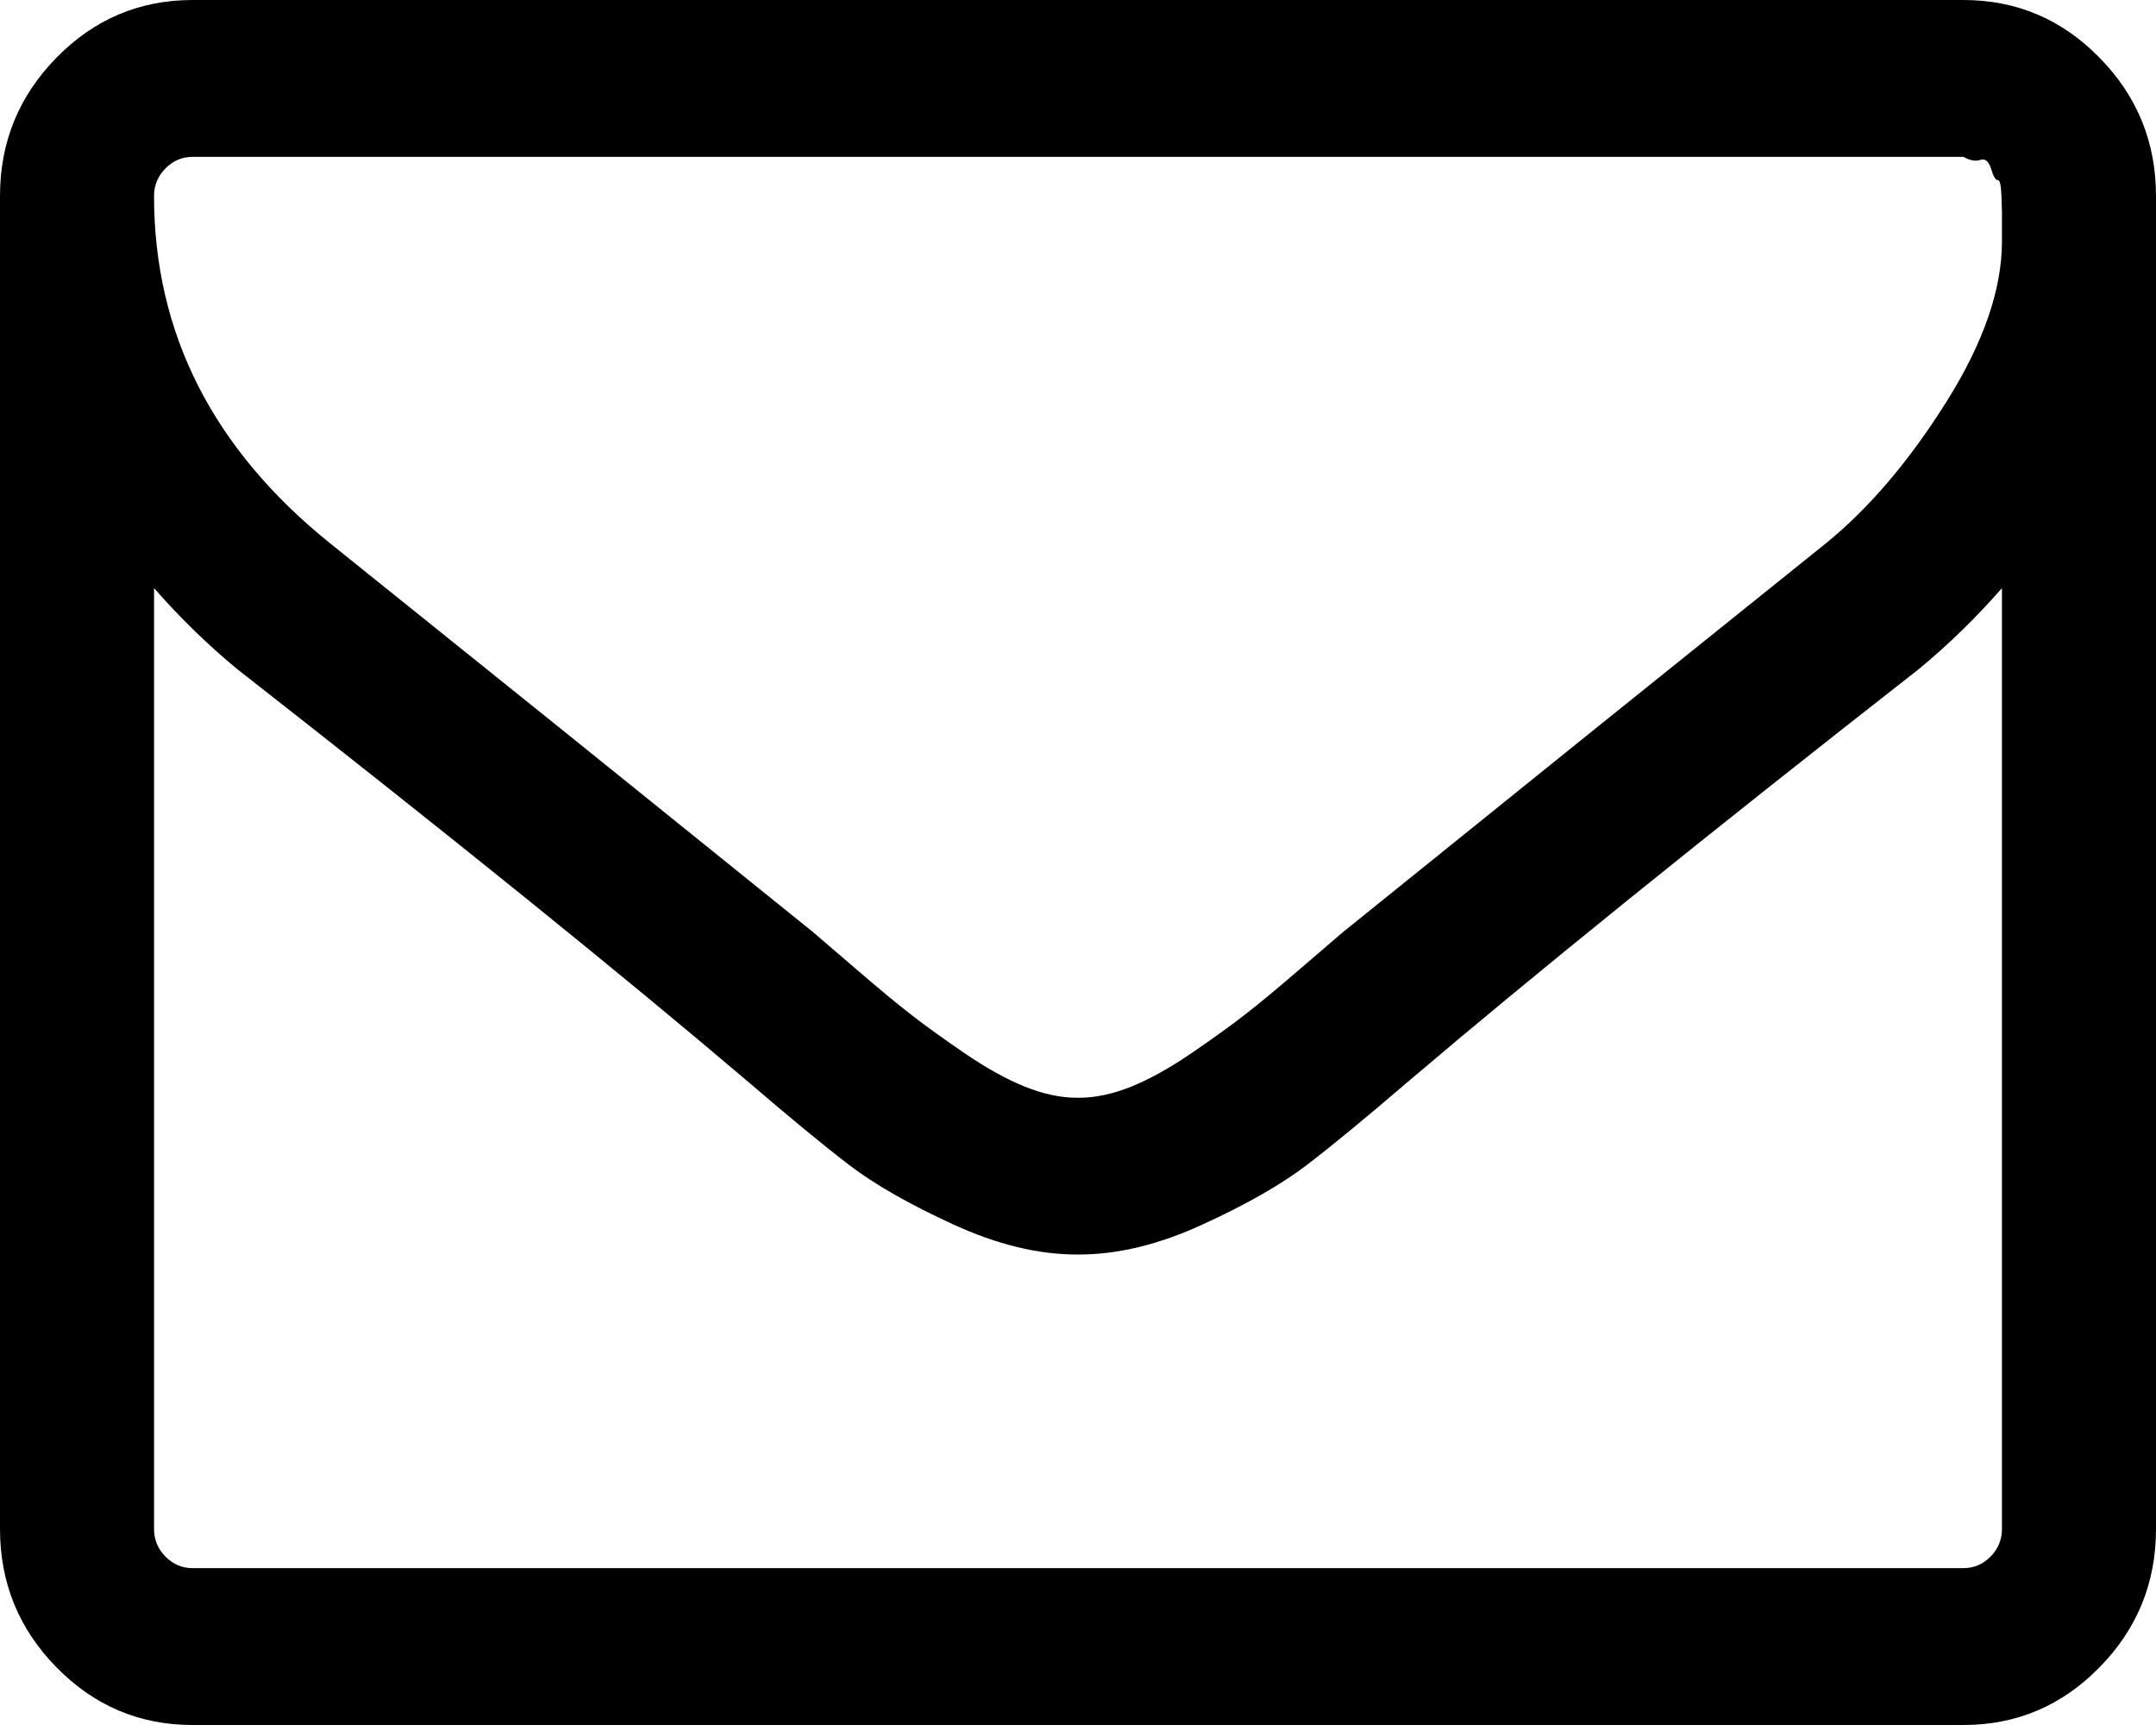
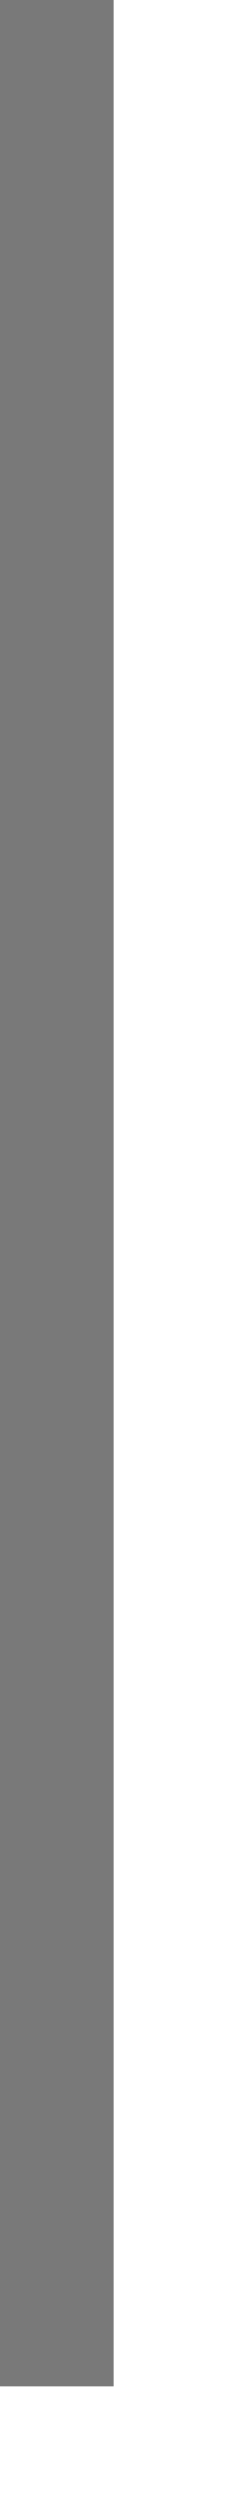
- <svg xmlns="http://www.w3.org/2000/svg" version="1.1" width="20px" height="16px">
-   <g transform="matrix(1 0 0 1 -45 -340 )">
-     <path d="M 18.465 14.438  C 18.536 14.366  18.571 14.28  18.571 14.182  L 18.571 5.455  C 18.333 5.727  18.077 5.977  17.801 6.205  C 15.807 7.765  14.222 9.045  13.047 10.045  C 12.667 10.371  12.359 10.625  12.121 10.807  C 11.882 10.989  11.561 11.172  11.155 11.358  C 10.75 11.544  10.368 11.636  10.011 11.636  L 10 11.636  L 9.989 11.636  C 9.632 11.636  9.25 11.544  8.845 11.358  C 8.439 11.172  8.118 10.989  7.879 10.807  C 7.641 10.625  7.333 10.371  6.953 10.045  C 5.778 9.045  4.193 7.765  2.199 6.205  C 1.923 5.977  1.667 5.727  1.429 5.455  L 1.429 14.182  C 1.429 14.28  1.464 14.366  1.535 14.438  C 1.605 14.509  1.689 14.545  1.786 14.545  L 18.214 14.545  C 18.311 14.545  18.395 14.509  18.465 14.438  Z M 18.052 3.733  C 18.398 3.184  18.571 2.686  18.571 2.239  L 18.571 2.114  L 18.571 1.96  C 18.571 1.96  18.57 1.911  18.566 1.812  C 18.562 1.714  18.551 1.667  18.532 1.67  C 18.514 1.674  18.493 1.64  18.471 1.568  C 18.449 1.496  18.415 1.468  18.371 1.483  C 18.326 1.498  18.274 1.489  18.214 1.455  L 1.786 1.455  C 1.689 1.455  1.605 1.491  1.535 1.562  C 1.464 1.634  1.429 1.72  1.429 1.818  C 1.429 3.091  1.975 4.167  3.069 5.045  C 4.505 6.197  5.997 7.398  7.545 8.648  C 7.589 8.686  7.719 8.797  7.935 8.983  C 8.151 9.169  8.322 9.311  8.449 9.409  C 8.575 9.508  8.741 9.627  8.945 9.767  C 9.15 9.907  9.338 10.011  9.509 10.08  C 9.68 10.148  9.84 10.182  9.989 10.182  L 10 10.182  L 10.011 10.182  C 10.16 10.182  10.32 10.148  10.491 10.08  C 10.662 10.011  10.85 9.907  11.055 9.767  C 11.259 9.627  11.425 9.508  11.551 9.409  C 11.678 9.311  11.849 9.169  12.065 8.983  C 12.281 8.797  12.411 8.686  12.455 8.648  C 14.003 7.398  15.495 6.197  16.931 5.045  C 17.333 4.72  17.706 4.282  18.052 3.733  Z M 19.475 0.534  C 19.825 0.89  20 1.318  20 1.818  L 20 14.182  C 20 14.682  19.825 15.11  19.475 15.466  C 19.126 15.822  18.705 16  18.214 16  L 1.786 16  C 1.295 16  0.874 15.822  0.525 15.466  C 0.175 15.11  0 14.682  0 14.182  L 0 1.818  C 0 1.318  0.175 0.89  0.525 0.534  C 0.874 0.178  1.295 0  1.786 0  L 18.214 0  C 18.705 0  19.126 0.178  19.475 0.534  Z " fill-rule="nonzero" fill="#000000" stroke="none" transform="matrix(1 0 0 1 45 340 )" />
+ <svg xmlns="http://www.w3.org/2000/svg" version="1.1" width="2px" height="22px">
+   <g transform="matrix(1 0 0 1 -228 -338 )">
+     <path d="M 228.5 338  L 228.5 359  " stroke-width="1" stroke="#797979" fill="none" />
  </g>
</svg>
